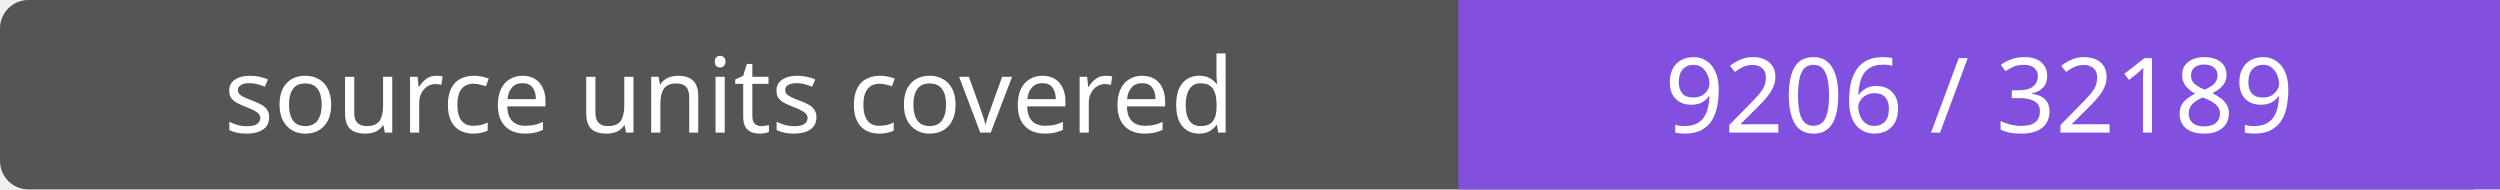
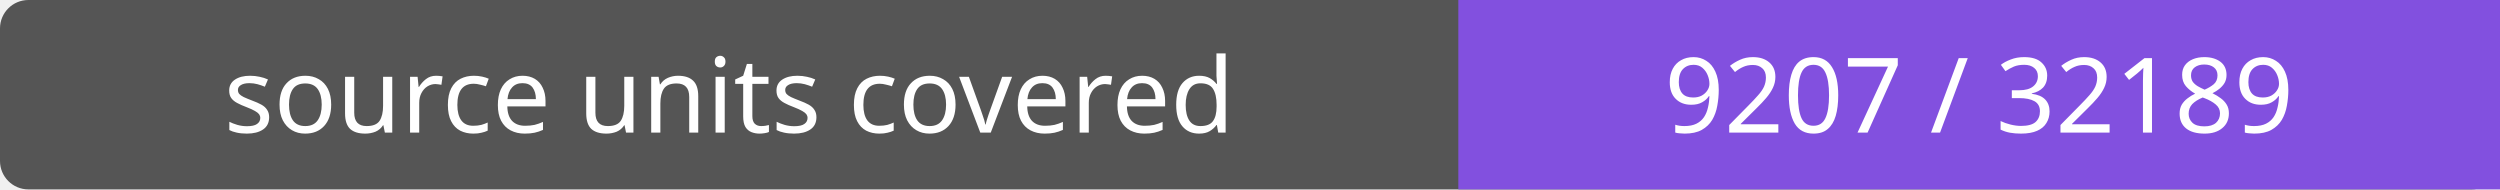
- <svg xmlns="http://www.w3.org/2000/svg" width="264" height="20" role="img" aria-label="source units covered: 9206 / 32189">
+ <svg xmlns="http://www.w3.org/2000/svg" width="264" height="20" role="img" aria-label="source units covered: 9207 / 32189">
  <rect width="264" height="20" rx="3" fill="#555" />
  <path fill="#8250df" d="M154 0h110v20H154z" />
  <g fill="#fff" text-anchor="middle" font-family="Verdana,sans-serif" font-size="11">
    <text x="77.0" y="14">source units covered</text>
-     <text x="209.0" y="14">9206 / 32189</text>
+     <text x="209.0" y="14">9207 / 32189</text>
  </g>
</svg>
